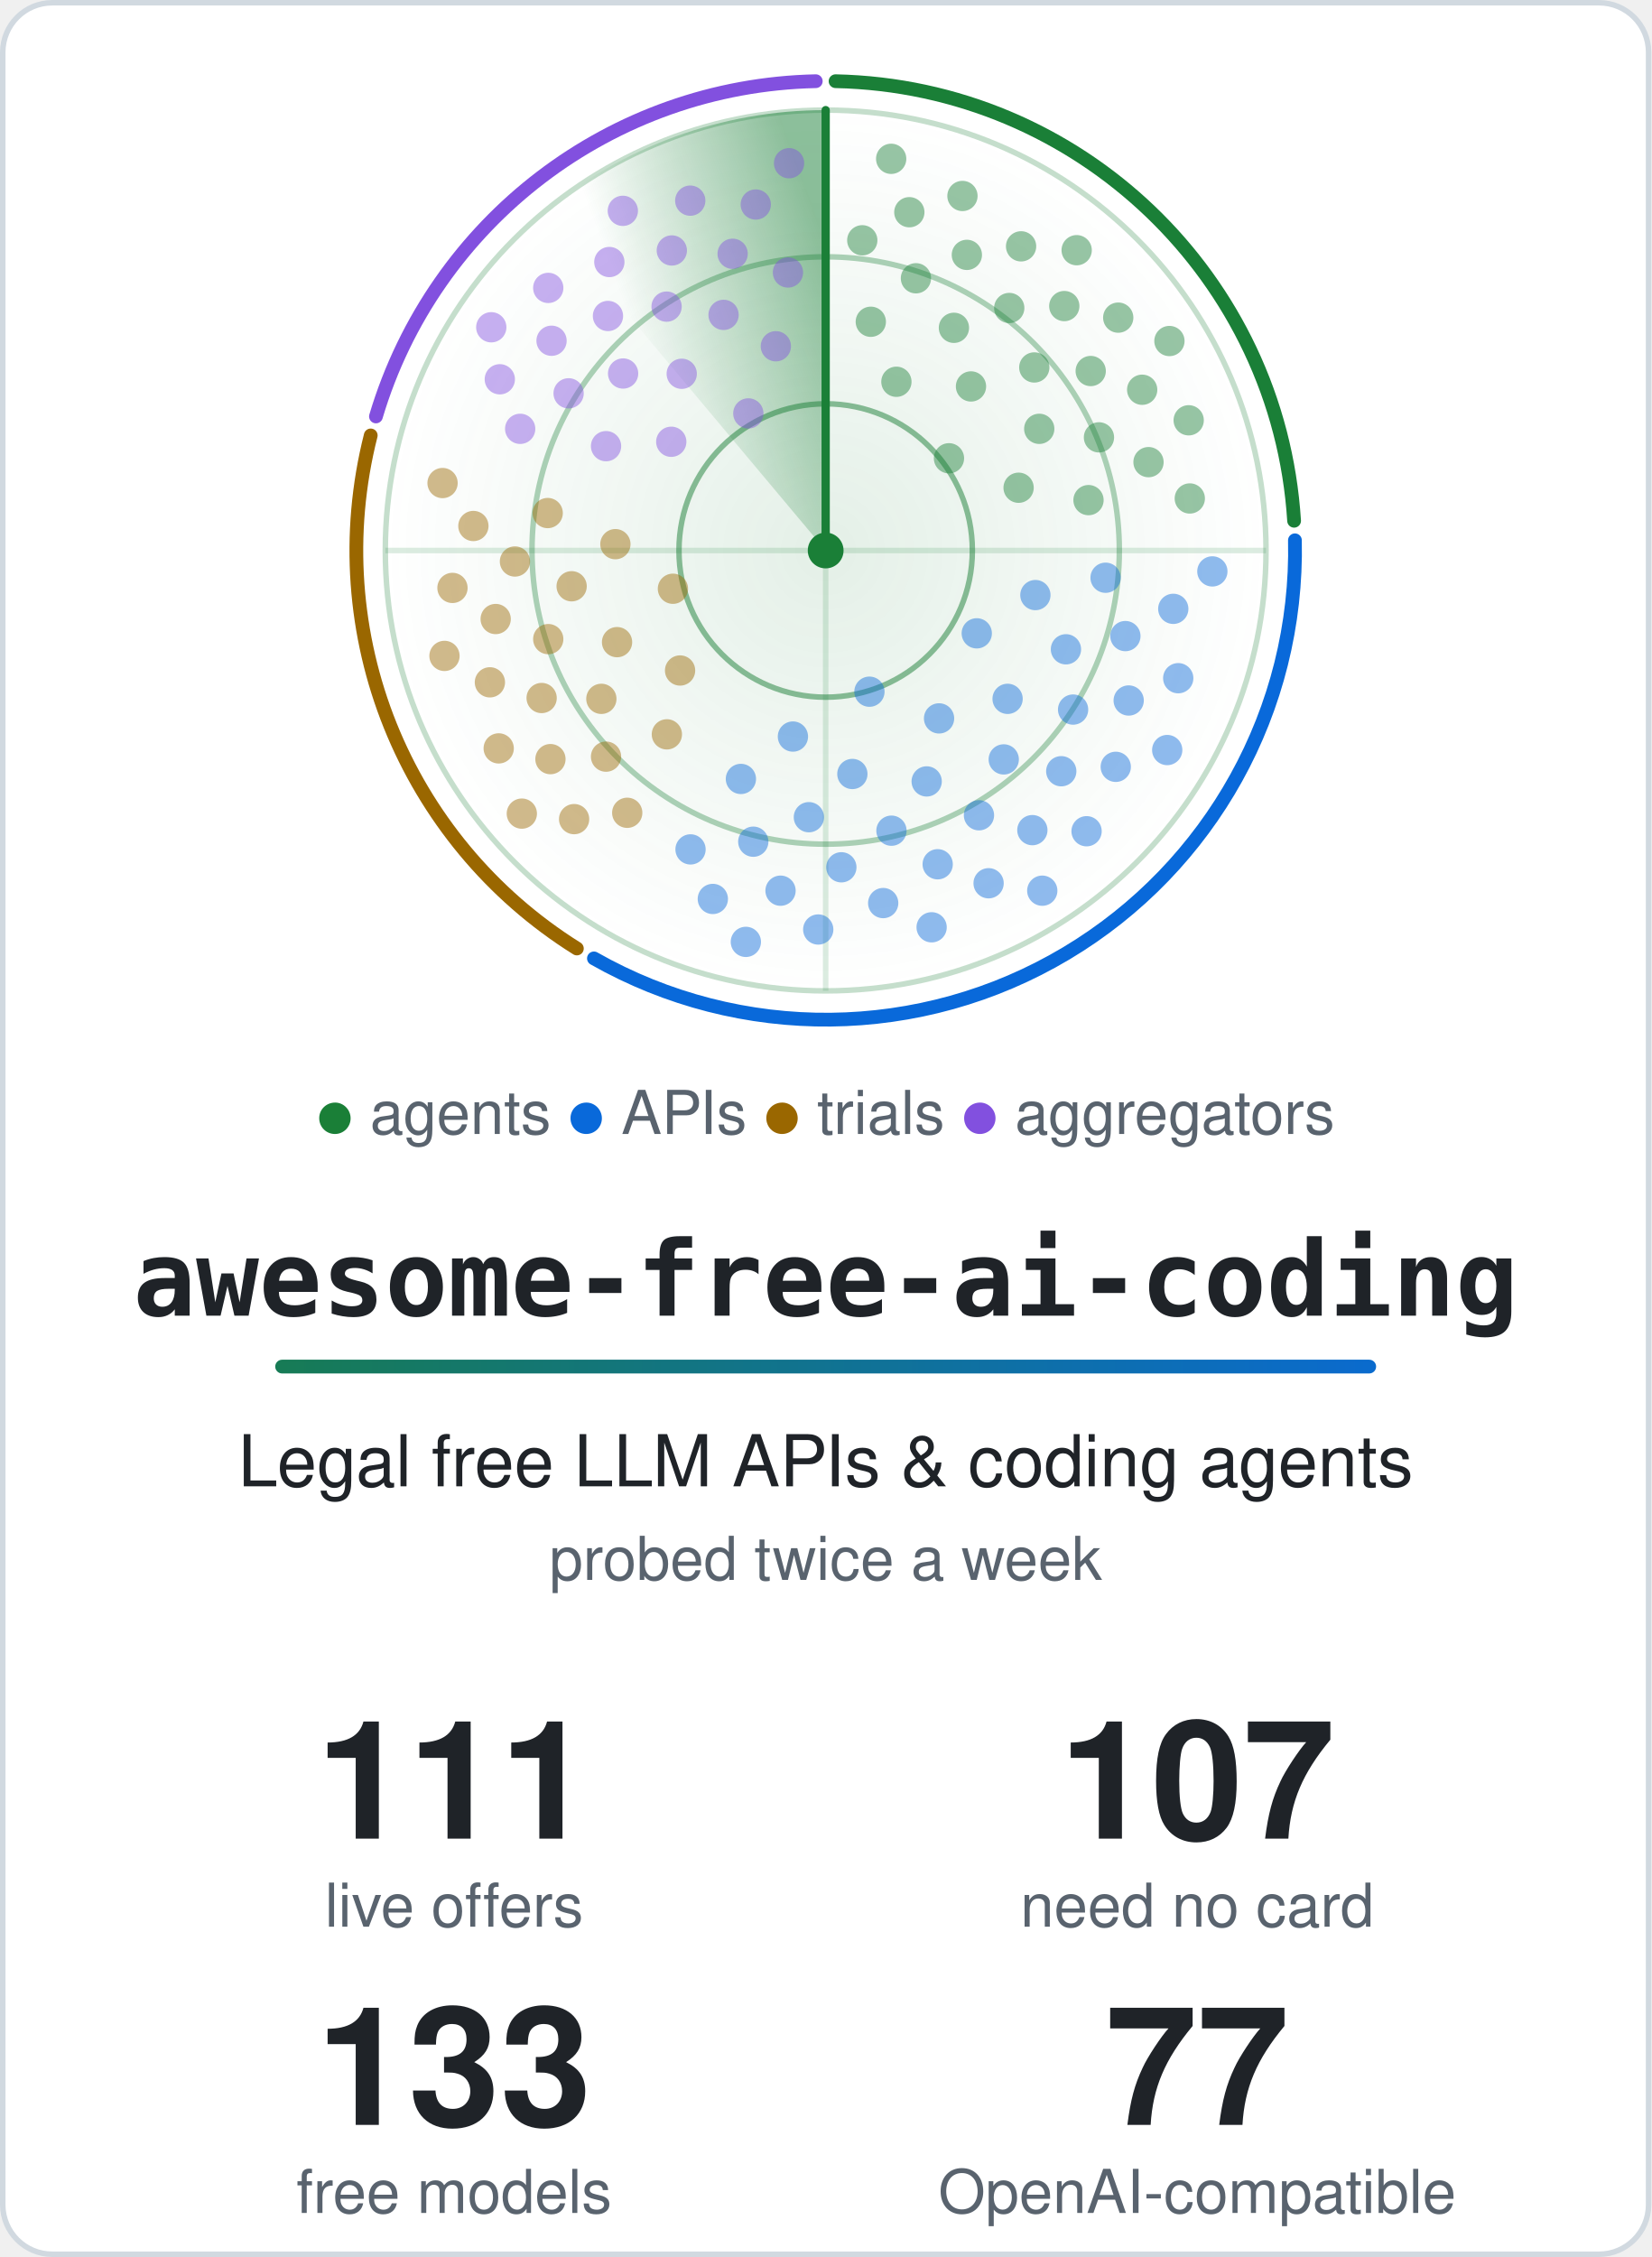
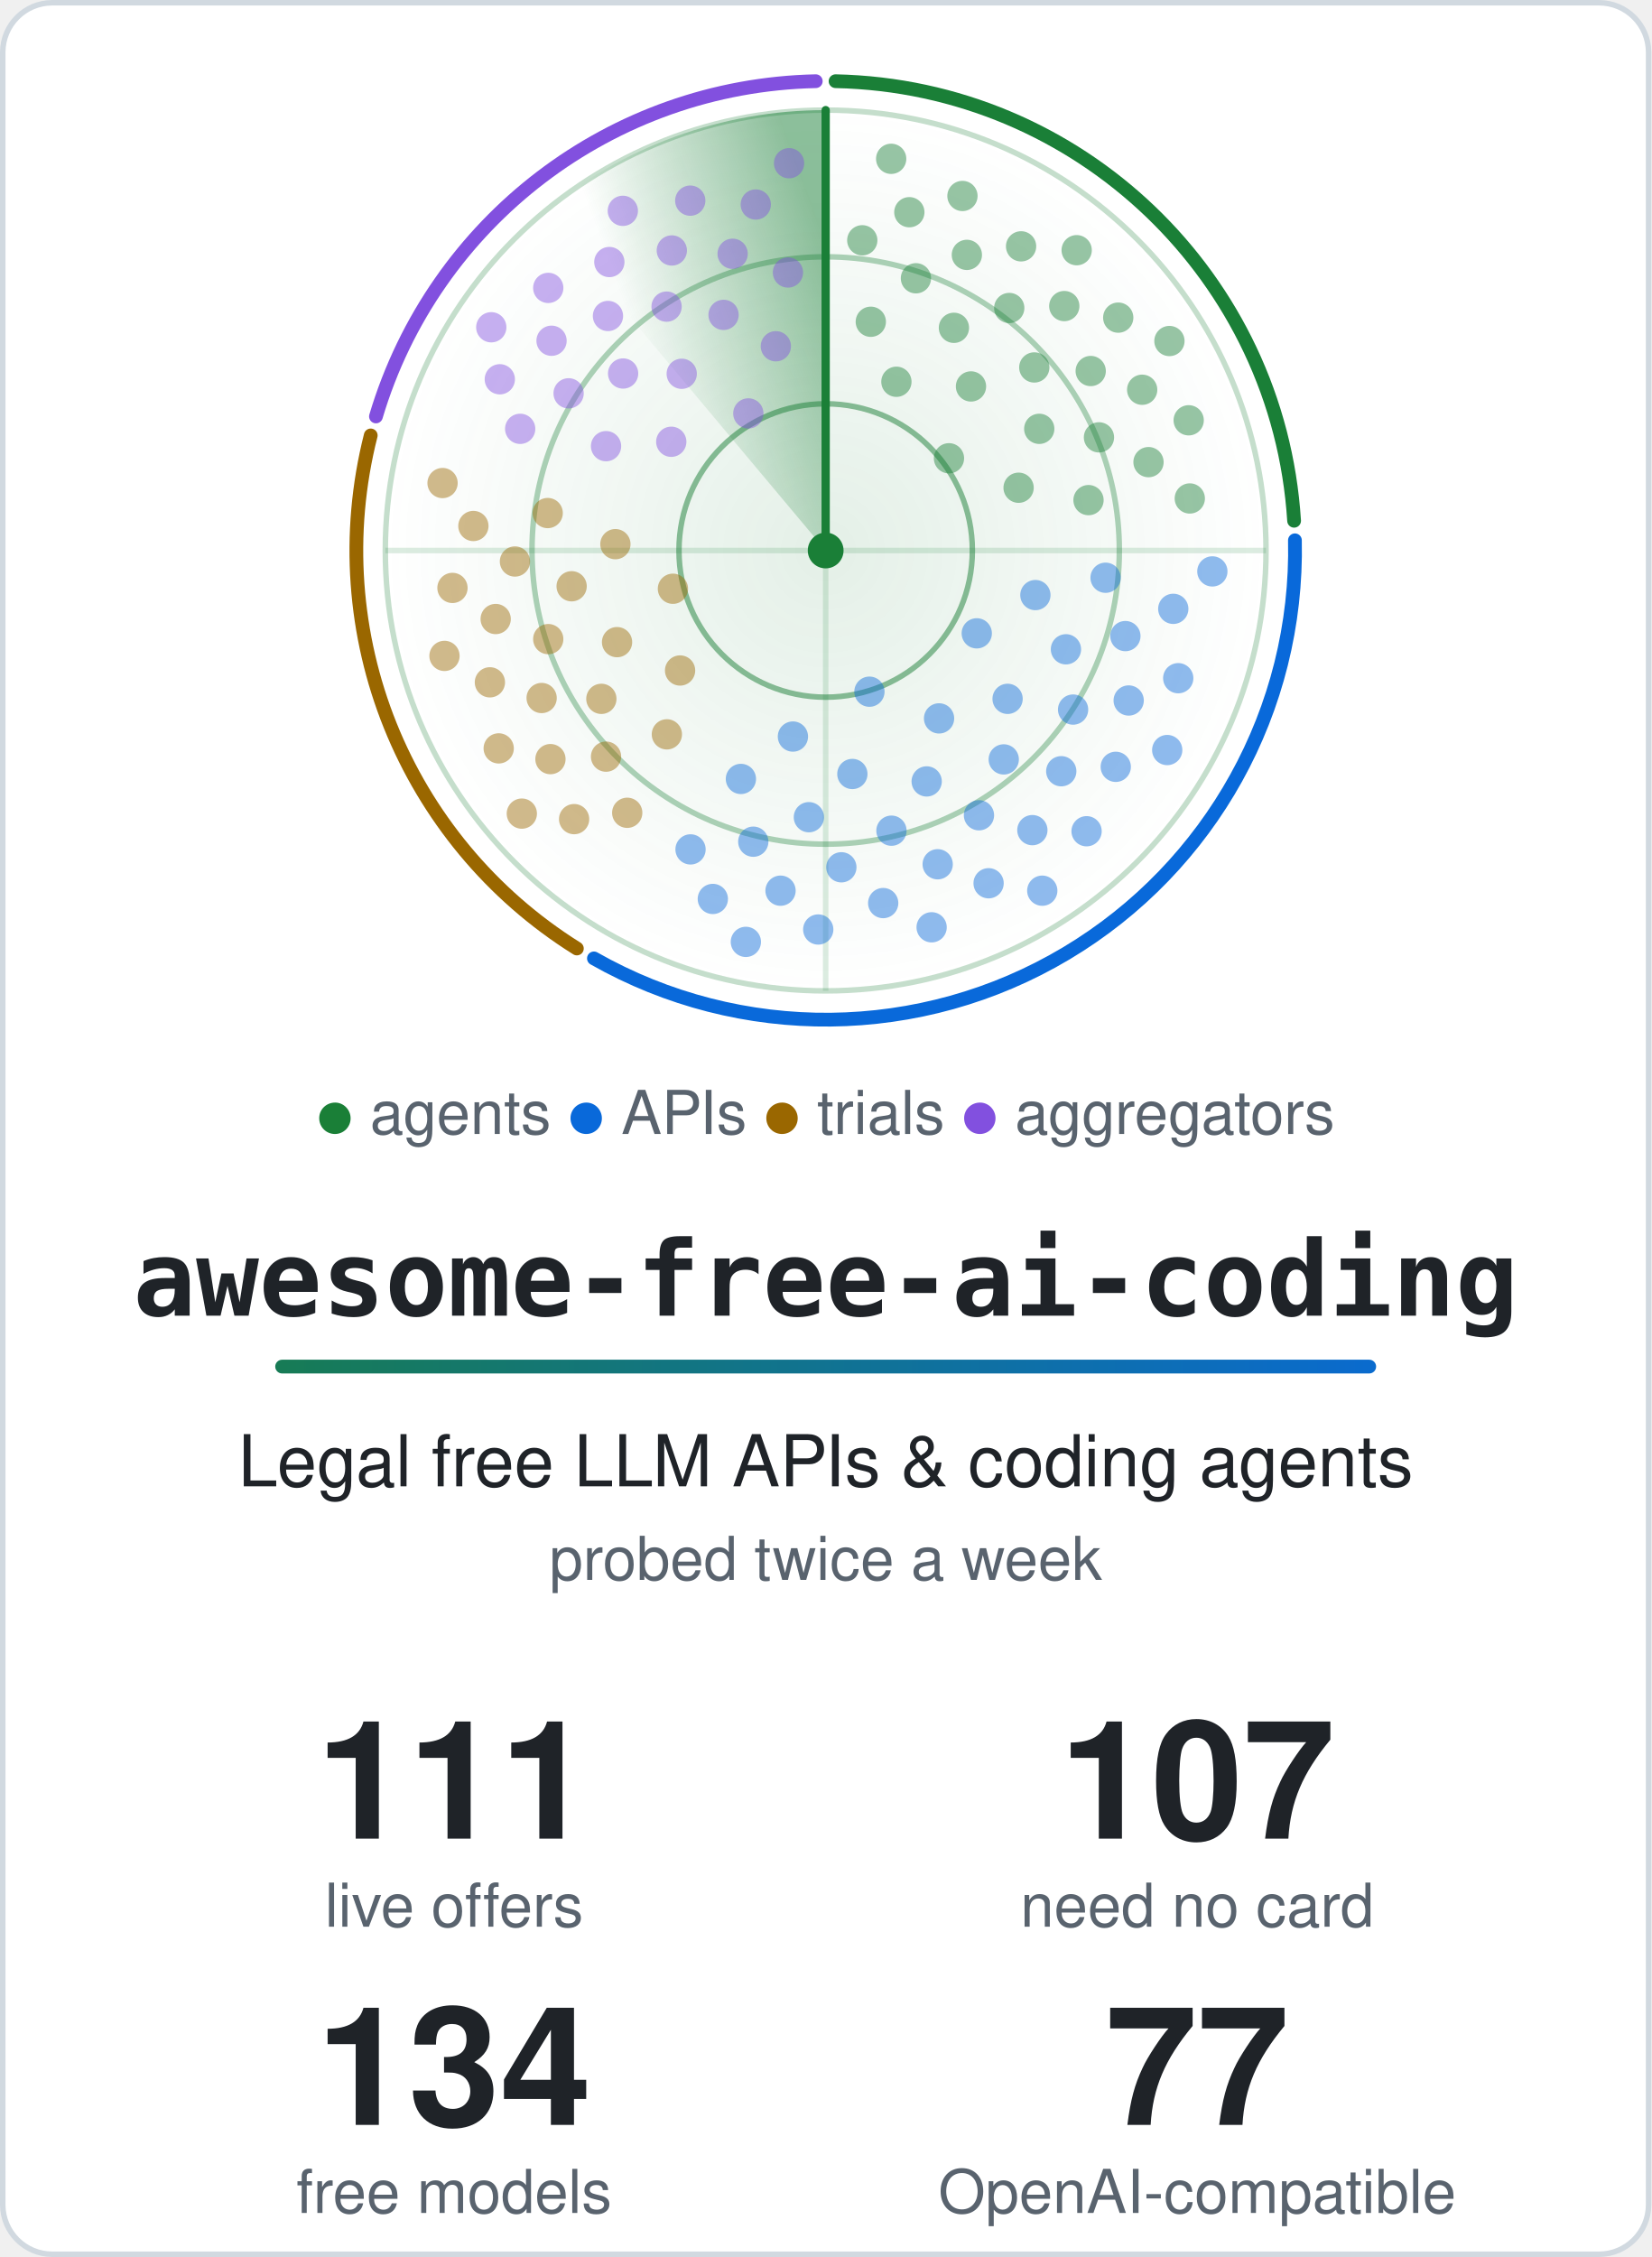
<svg xmlns="http://www.w3.org/2000/svg" width="600" height="820" viewBox="0 0 600 820" role="img" aria-labelledby="title">
  <style>.card{fill:#ffffff;stroke:#d1d9e0}.t{fill:#1f2328}.m{fill:#59636e}.ring{stroke:#1a7f37}.hub{fill:#1a7f37}.beam{stroke:#1a7f37}.s0,.s1,.g0,.g1{stop-color:#1a7f37}.a0{stop-color:#1a7f37}.a1{stop-color:#0969da}.dot.agents,.key.agents{fill:#1a7f37}.rim.agents{stroke:#1a7f37}.dot.apis,.key.apis{fill:#0969da}.rim.apis{stroke:#0969da}.dot.trials,.key.trials{fill:#9a6700}.rim.trials{stroke:#9a6700}.dot.aggregators,.key.aggregators{fill:#8250df}.rim.aggregators{stroke:#8250df}@media (prefers-color-scheme: dark) {.card{fill:#0d1117;stroke:#3d444d}.t{fill:#f0f6fc}.m{fill:#9198a1}.ring{stroke:#3fb950}.hub{fill:#3fb950}.beam{stroke:#3fb950}.s0,.s1,.g0,.g1{stop-color:#3fb950}.a0{stop-color:#3fb950}.a1{stop-color:#4493f8}.dot.agents,.key.agents{fill:#3fb950}.rim.agents{stroke:#3fb950}.dot.apis,.key.apis{fill:#4493f8}.rim.apis{stroke:#4493f8}.dot.trials,.key.trials{fill:#d29922}.rim.trials{stroke:#d29922}.dot.aggregators,.key.aggregators{fill:#ab7df8}.rim.aggregators{stroke:#ab7df8}}.rim{fill:none}.s0{stop-opacity:.5}.s1,.g1{stop-opacity:0}.g0{stop-opacity:.12}.dot{opacity:.45;animation:ping 6s linear infinite}@keyframes ping{0%,4%{opacity:1}55%,100%{opacity:.45}}.turning{animation:turn 6s linear infinite}@keyframes turn{to{transform:rotate(360deg)}}@media (prefers-reduced-motion: reduce) {.dot { animation: none; opacity: 1 } .turning { animation: none }}</style>
  <defs>
    <linearGradient id="accent" gradientUnits="userSpaceOnUse" x1="0" y1="0" x2="540" y2="0">
      <stop class="a0" offset="0" />
      <stop class="a1" offset="1" />
    </linearGradient>
  </defs>
  <rect class="card" x="1" y="1" width="598" height="818" rx="18" stroke-width="2" />
  <defs>
    <radialGradient id="glow">
      <stop class="g0" offset="0" />
      <stop class="g1" offset="1" />
    </radialGradient>
  </defs>
  <circle cx="300.0" cy="200.0" r="160.0" fill="url(#glow)" />
  <circle class="ring" cx="300.0" cy="200.0" r="53.3" fill="none" stroke-width="2" stroke-opacity=".5" />
  <circle class="ring" cx="300.0" cy="200.0" r="106.7" fill="none" stroke-width="2" stroke-opacity=".35" />
  <circle class="ring" cx="300.0" cy="200.0" r="160.0" fill="none" stroke-width="2" stroke-opacity=".25" />
  <path class="ring" d="M140.0 200.0H460.0M300.0 40.0V360.0" stroke-width="2" stroke-opacity=".15" />
  <path class="rim agents" d="M303.6 29.5A170.5 170.5 0 0 1 470.2 189.2" stroke-width="5" stroke-linecap="round" />
  <path class="rim apis" d="M470.5 196.3A170.5 170.5 0 0 1 215.8 348.2" stroke-width="5" stroke-linecap="round" />
  <path class="rim trials" d="M209.6 344.6A170.5 170.5 0 0 1 134.7 158.2" stroke-width="5" stroke-linecap="round" />
  <path class="rim aggregators" d="M136.6 151.3A170.5 170.5 0 0 1 296.4 29.5" stroke-width="5" stroke-linecap="round" />
  <defs>
    <linearGradient id="sweep" gradientUnits="userSpaceOnUse" x1="300.0" y1="88.0" x2="228.0" y2="114.2">
      <stop class="s0" offset="0" />
      <stop class="s1" offset="1" />
    </linearGradient>
  </defs>
  <g class="turning" style="transform-origin:300.0px 200.0px">
    <path fill="url(#sweep)" d="M300.0 200.0L197.2 77.4A160.0 160.0 0 0 1 300.0 40.0Z" />
    <line class="beam" x1="300.0" y1="200.0" x2="300.0" y2="40.0" stroke-width="3" stroke-linecap="round" />
  </g>
  <circle class="dot agents" cx="344.8" cy="166.5" r="5.5" style="animation-delay:0.89s" />
  <circle class="dot agents" cx="325.7" cy="138.7" r="5.5" style="animation-delay:0.38s" />
  <circle class="dot agents" cx="370.1" cy="177.2" r="5.5" style="animation-delay:1.20s" />
  <circle class="dot agents" cx="352.8" cy="140.4" r="5.5" style="animation-delay:0.69s" />
  <circle class="dot agents" cx="316.4" cy="116.9" r="5.5" style="animation-delay:0.19s" />
  <circle class="dot agents" cx="377.6" cy="155.8" r="5.5" style="animation-delay:1.01s" />
  <circle class="dot agents" cx="346.6" cy="119.1" r="5.5" style="animation-delay:0.50s" />
  <circle class="dot agents" cx="395.5" cy="181.7" r="5.5" style="animation-delay:1.32s" />
  <circle class="dot agents" cx="375.8" cy="133.5" r="5.5" style="animation-delay:0.81s" />
  <circle class="dot agents" cx="332.8" cy="101.1" r="5.5" style="animation-delay:0.31s" />
  <circle class="dot agents" cx="399.3" cy="158.9" r="5.5" style="animation-delay:1.13s" />
  <circle class="dot agents" cx="366.7" cy="111.9" r="5.5" style="animation-delay:0.62s" />
  <circle class="dot agents" cx="313.3" cy="87.3" r="5.5" style="animation-delay:0.11s" />
  <circle class="dot agents" cx="396.3" cy="134.8" r="5.5" style="animation-delay:0.93s" />
  <circle class="dot agents" cx="351.3" cy="92.6" r="5.5" style="animation-delay:0.43s" />
  <circle class="dot agents" cx="417.3" cy="167.9" r="5.5" style="animation-delay:1.24s" />
  <circle class="dot agents" cx="386.7" cy="111.2" r="5.5" style="animation-delay:0.74s" />
  <circle class="dot agents" cx="330.4" cy="77.1" r="5.5" style="animation-delay:0.23s" />
  <circle class="dot agents" cx="415.0" cy="141.6" r="5.5" style="animation-delay:1.05s" />
  <circle class="dot agents" cx="371.0" cy="89.5" r="5.5" style="animation-delay:0.54s" />
  <circle class="dot agents" cx="432.3" cy="181.1" r="5.5" style="animation-delay:1.36s" />
  <circle class="dot agents" cx="406.3" cy="115.4" r="5.5" style="animation-delay:0.86s" />
  <circle class="dot agents" cx="349.7" cy="71.2" r="5.5" style="animation-delay:0.35s" />
  <circle class="dot agents" cx="431.9" cy="152.7" r="5.5" style="animation-delay:1.17s" />
  <circle class="dot agents" cx="391.2" cy="90.9" r="5.5" style="animation-delay:0.66s" />
  <circle class="dot agents" cx="323.8" cy="57.7" r="5.5" style="animation-delay:0.16s" />
  <circle class="dot agents" cx="424.9" cy="123.9" r="5.5" style="animation-delay:0.98s" />
  <circle class="dot apis" cx="315.9" cy="251.3" r="5.5" style="animation-delay:2.71s" />
  <circle class="dot apis" cx="354.9" cy="230.1" r="5.5" style="animation-delay:1.98s" />
  <circle class="dot apis" cx="288.1" cy="267.6" r="5.5" style="animation-delay:3.17s" />
  <circle class="dot apis" cx="341.2" cy="261.0" r="5.5" style="animation-delay:2.43s" />
  <circle class="dot apis" cx="376.2" cy="216.2" r="5.5" style="animation-delay:1.70s" />
  <circle class="dot apis" cx="309.7" cy="281.2" r="5.5" style="animation-delay:2.89s" />
  <circle class="dot apis" cx="366.1" cy="253.9" r="5.5" style="animation-delay:2.15s" />
  <circle class="dot apis" cx="269.2" cy="283.0" r="5.5" style="animation-delay:3.34s" />
  <circle class="dot apis" cx="336.7" cy="283.9" r="5.5" style="animation-delay:2.61s" />
  <circle class="dot apis" cx="387.3" cy="235.9" r="5.5" style="animation-delay:1.87s" />
  <circle class="dot apis" cx="293.9" cy="296.9" r="5.5" style="animation-delay:3.06s" />
  <circle class="dot apis" cx="364.7" cy="275.9" r="5.5" style="animation-delay:2.33s" />
  <circle class="dot apis" cx="401.7" cy="209.9" r="5.5" style="animation-delay:1.59s" />
  <circle class="dot apis" cx="323.9" cy="301.8" r="5.5" style="animation-delay:2.78s" />
  <circle class="dot apis" cx="389.9" cy="257.8" r="5.5" style="animation-delay:2.05s" />
  <circle class="dot apis" cx="273.7" cy="305.8" r="5.5" style="animation-delay:3.23s" />
  <circle class="dot apis" cx="355.7" cy="296.2" r="5.5" style="animation-delay:2.50s" />
  <circle class="dot apis" cx="408.9" cy="231.1" r="5.5" style="animation-delay:1.77s" />
  <circle class="dot apis" cx="305.7" cy="315.1" r="5.5" style="animation-delay:2.95s" />
  <circle class="dot apis" cx="385.6" cy="280.2" r="5.5" style="animation-delay:2.22s" />
  <circle class="dot apis" cx="250.9" cy="308.6" r="5.5" style="animation-delay:3.41s" />
  <circle class="dot apis" cx="340.7" cy="314.0" r="5.5" style="animation-delay:2.67s" />
  <circle class="dot apis" cx="410.1" cy="254.5" r="5.5" style="animation-delay:1.94s" />
  <circle class="dot apis" cx="283.6" cy="323.6" r="5.5" style="animation-delay:3.13s" />
  <circle class="dot apis" cx="375.1" cy="301.6" r="5.5" style="animation-delay:2.39s" />
  <circle class="dot apis" cx="426.3" cy="221.2" r="5.5" style="animation-delay:1.66s" />
  <circle class="dot apis" cx="320.9" cy="328.1" r="5.5" style="animation-delay:2.85s" />
  <circle class="dot apis" cx="405.4" cy="278.6" r="5.5" style="animation-delay:2.11s" />
  <circle class="dot apis" cx="259.0" cy="326.6" r="5.5" style="animation-delay:3.30s" />
  <circle class="dot apis" cx="359.2" cy="320.9" r="5.5" style="animation-delay:2.57s" />
  <circle class="dot apis" cx="428.1" cy="246.4" r="5.5" style="animation-delay:1.83s" />
  <circle class="dot apis" cx="297.3" cy="337.7" r="5.5" style="animation-delay:3.02s" />
  <circle class="dot apis" cx="394.8" cy="302.0" r="5.5" style="animation-delay:2.29s" />
  <circle class="dot apis" cx="440.5" cy="207.6" r="5.5" style="animation-delay:1.55s" />
  <circle class="dot apis" cx="338.5" cy="336.9" r="5.5" style="animation-delay:2.74s" />
  <circle class="dot apis" cx="424.1" cy="272.5" r="5.5" style="animation-delay:2.00s" />
  <circle class="dot apis" cx="271.0" cy="342.2" r="5.5" style="animation-delay:3.19s" />
  <circle class="dot apis" cx="378.7" cy="323.6" r="5.5" style="animation-delay:2.46s" />
  <circle class="dot trials" cx="244.5" cy="213.9" r="5.5" style="animation-delay:4.27s" />
  <circle class="dot trials" cx="247.1" cy="243.6" r="5.5" style="animation-delay:3.84s" />
  <circle class="dot trials" cx="223.6" cy="197.7" r="5.5" style="animation-delay:4.53s" />
  <circle class="dot trials" cx="224.2" cy="233.3" r="5.5" style="animation-delay:4.10s" />
  <circle class="dot trials" cx="242.3" cy="266.8" r="5.5" style="animation-delay:3.68s" />
  <circle class="dot trials" cx="207.7" cy="213.0" r="5.5" style="animation-delay:4.37s" />
  <circle class="dot trials" cx="218.5" cy="253.9" r="5.5" style="animation-delay:3.94s" />
  <circle class="dot trials" cx="199.0" cy="186.4" r="5.5" style="animation-delay:4.63s" />
  <circle class="dot trials" cx="199.2" cy="232.2" r="5.5" style="animation-delay:4.20s" />
  <circle class="dot trials" cx="220.2" cy="274.9" r="5.5" style="animation-delay:3.78s" />
  <circle class="dot trials" cx="187.1" cy="204.0" r="5.5" style="animation-delay:4.47s" />
  <circle class="dot trials" cx="196.8" cy="253.6" r="5.5" style="animation-delay:4.04s" />
  <circle class="dot trials" cx="227.9" cy="295.3" r="5.5" style="animation-delay:3.62s" />
  <circle class="dot trials" cx="180.1" cy="224.9" r="5.5" style="animation-delay:4.30s" />
  <circle class="dot trials" cx="200.0" cy="275.8" r="5.5" style="animation-delay:3.88s" />
  <circle class="dot trials" cx="172.0" cy="191.1" r="5.5" style="animation-delay:4.57s" />
  <circle class="dot trials" cx="178.0" cy="247.9" r="5.5" style="animation-delay:4.14s" />
  <circle class="dot trials" cx="208.6" cy="297.6" r="5.5" style="animation-delay:3.72s" />
  <circle class="dot trials" cx="164.4" cy="213.6" r="5.5" style="animation-delay:4.40s" />
  <circle class="dot trials" cx="181.2" cy="271.9" r="5.5" style="animation-delay:3.98s" />
  <circle class="dot trials" cx="160.8" cy="175.5" r="5.5" style="animation-delay:4.67s" />
  <circle class="dot trials" cx="161.5" cy="238.3" r="5.5" style="animation-delay:4.24s" />
  <circle class="dot trials" cx="189.6" cy="295.6" r="5.5" style="animation-delay:3.82s" />
  <circle class="dot aggregators" cx="271.9" cy="150.2" r="5.5" style="animation-delay:5.51s" />
  <circle class="dot aggregators" cx="243.9" cy="160.5" r="5.5" style="animation-delay:5.09s" />
  <circle class="dot aggregators" cx="281.9" cy="125.8" r="5.5" style="animation-delay:5.77s" />
  <circle class="dot aggregators" cx="247.7" cy="135.8" r="5.5" style="animation-delay:5.35s" />
  <circle class="dot aggregators" cx="220.2" cy="162.1" r="5.5" style="animation-delay:4.92s" />
  <circle class="dot aggregators" cx="262.9" cy="114.4" r="5.5" style="animation-delay:5.61s" />
  <circle class="dot aggregators" cx="226.4" cy="135.7" r="5.5" style="animation-delay:5.19s" />
  <circle class="dot aggregators" cx="286.3" cy="99.0" r="5.5" style="animation-delay:5.87s" />
  <circle class="dot aggregators" cx="242.2" cy="111.4" r="5.5" style="animation-delay:5.45s" />
  <circle class="dot aggregators" cx="206.6" cy="142.9" r="5.5" style="animation-delay:5.02s" />
  <circle class="dot aggregators" cx="266.2" cy="92.2" r="5.5" style="animation-delay:5.71s" />
  <circle class="dot aggregators" cx="220.9" cy="114.8" r="5.5" style="animation-delay:5.29s" />
  <circle class="dot aggregators" cx="189.0" cy="155.8" r="5.5" style="animation-delay:4.86s" />
  <circle class="dot aggregators" cx="244.1" cy="91.0" r="5.5" style="animation-delay:5.55s" />
  <circle class="dot aggregators" cx="200.4" cy="123.8" r="5.5" style="animation-delay:5.12s" />
  <circle class="dot aggregators" cx="274.6" cy="74.3" r="5.5" style="animation-delay:5.81s" />
  <circle class="dot aggregators" cx="221.4" cy="95.2" r="5.5" style="animation-delay:5.39s" />
  <circle class="dot aggregators" cx="181.6" cy="137.8" r="5.5" style="animation-delay:4.96s" />
  <circle class="dot aggregators" cx="250.8" cy="72.9" r="5.5" style="animation-delay:5.65s" />
  <circle class="dot aggregators" cx="199.2" cy="104.6" r="5.5" style="animation-delay:5.22s" />
  <circle class="dot aggregators" cx="286.7" cy="59.3" r="5.5" style="animation-delay:5.91s" />
  <circle class="dot aggregators" cx="226.3" cy="76.6" r="5.5" style="animation-delay:5.49s" />
  <circle class="dot aggregators" cx="178.5" cy="118.9" r="5.5" style="animation-delay:5.06s" />
  <circle class="hub" cx="300.0" cy="200.0" r="6.5" />
  <text class="m" x="300.0" y="412" text-anchor="middle" font-family="-apple-system, BlinkMacSystemFont, 'Segoe UI', Helvetica, Arial, sans-serif" font-size="22">
    <tspan class="key agents">●</tspan> agents <tspan class="key apis">●</tspan> APIs <tspan class="key trials">●</tspan> trials <tspan class="key aggregators">●</tspan> aggregators</text>
  <text class="t" x="300.0" y="478" text-anchor="middle" font-family="ui-monospace, SFMono-Regular, Menlo, Consolas, monospace" font-size="38" font-weight="700">awesome-free-ai-coding</text>
  <rect x="100.0" y="494" width="400" height="5" rx="2.5" fill="url(#accent)" />
  <text class="t" x="300.0" y="540" text-anchor="middle" font-family="-apple-system, BlinkMacSystemFont, 'Segoe UI', Helvetica, Arial, sans-serif" font-size="26">Legal free LLM APIs &amp; coding agents</text>
  <text class="m" x="300.0" y="574" text-anchor="middle" font-family="-apple-system, BlinkMacSystemFont, 'Segoe UI', Helvetica, Arial, sans-serif" font-size="22">probed twice a week</text>
  <text class="t" x="165.0" y="668" text-anchor="middle" font-family="-apple-system, BlinkMacSystemFont, 'Segoe UI', Helvetica, Arial, sans-serif" font-size="60" font-weight="700">111</text>
  <text class="m" x="165.0" y="700" text-anchor="middle" font-family="-apple-system, BlinkMacSystemFont, 'Segoe UI', Helvetica, Arial, sans-serif" font-size="22">live offers</text>
  <text class="t" x="435.0" y="668" text-anchor="middle" font-family="-apple-system, BlinkMacSystemFont, 'Segoe UI', Helvetica, Arial, sans-serif" font-size="60" font-weight="700">107</text>
  <text class="m" x="435.0" y="700" text-anchor="middle" font-family="-apple-system, BlinkMacSystemFont, 'Segoe UI', Helvetica, Arial, sans-serif" font-size="22">need no card</text>
-   <text class="t" x="165.0" y="772" text-anchor="middle" font-family="-apple-system, BlinkMacSystemFont, 'Segoe UI', Helvetica, Arial, sans-serif" font-size="60" font-weight="700">133</text>
+   <text class="t" x="165.0" y="772" text-anchor="middle" font-family="-apple-system, BlinkMacSystemFont, 'Segoe UI', Helvetica, Arial, sans-serif" font-size="60" font-weight="700">134</text>
  <text class="m" x="165.0" y="804" text-anchor="middle" font-family="-apple-system, BlinkMacSystemFont, 'Segoe UI', Helvetica, Arial, sans-serif" font-size="22">free models</text>
  <text class="t" x="435.0" y="772" text-anchor="middle" font-family="-apple-system, BlinkMacSystemFont, 'Segoe UI', Helvetica, Arial, sans-serif" font-size="60" font-weight="700">77</text>
  <text class="m" x="435.0" y="804" text-anchor="middle" font-family="-apple-system, BlinkMacSystemFont, 'Segoe UI', Helvetica, Arial, sans-serif" font-size="22">OpenAI-compatible</text>
</svg>
